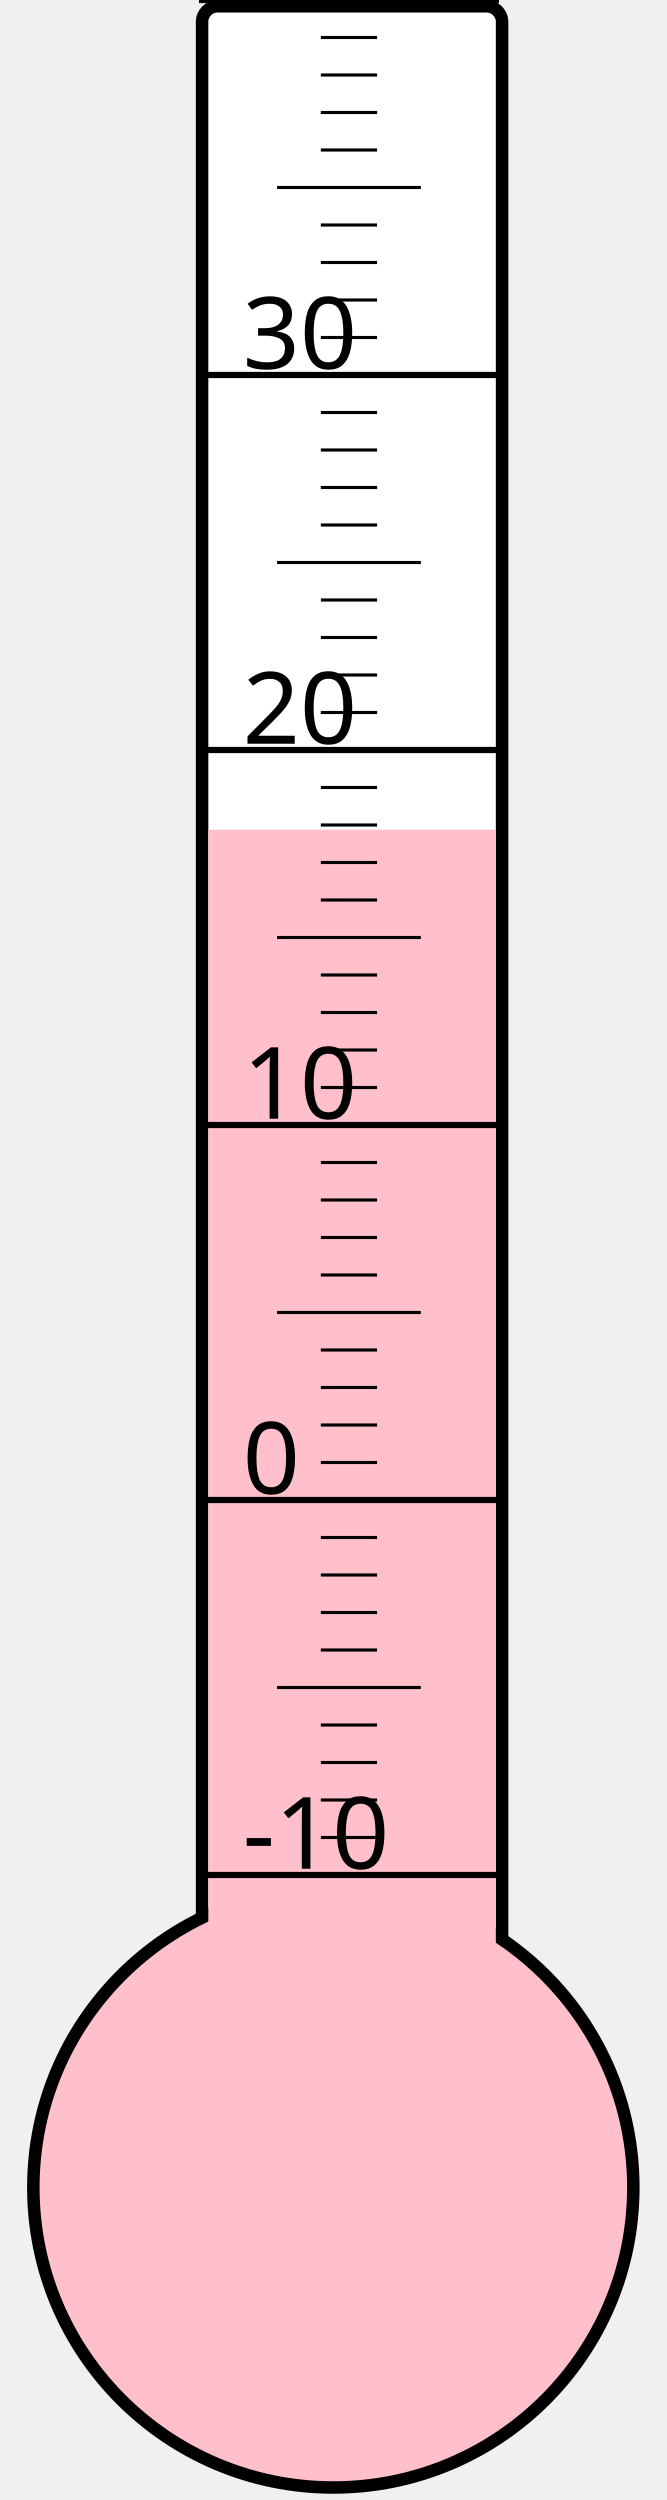
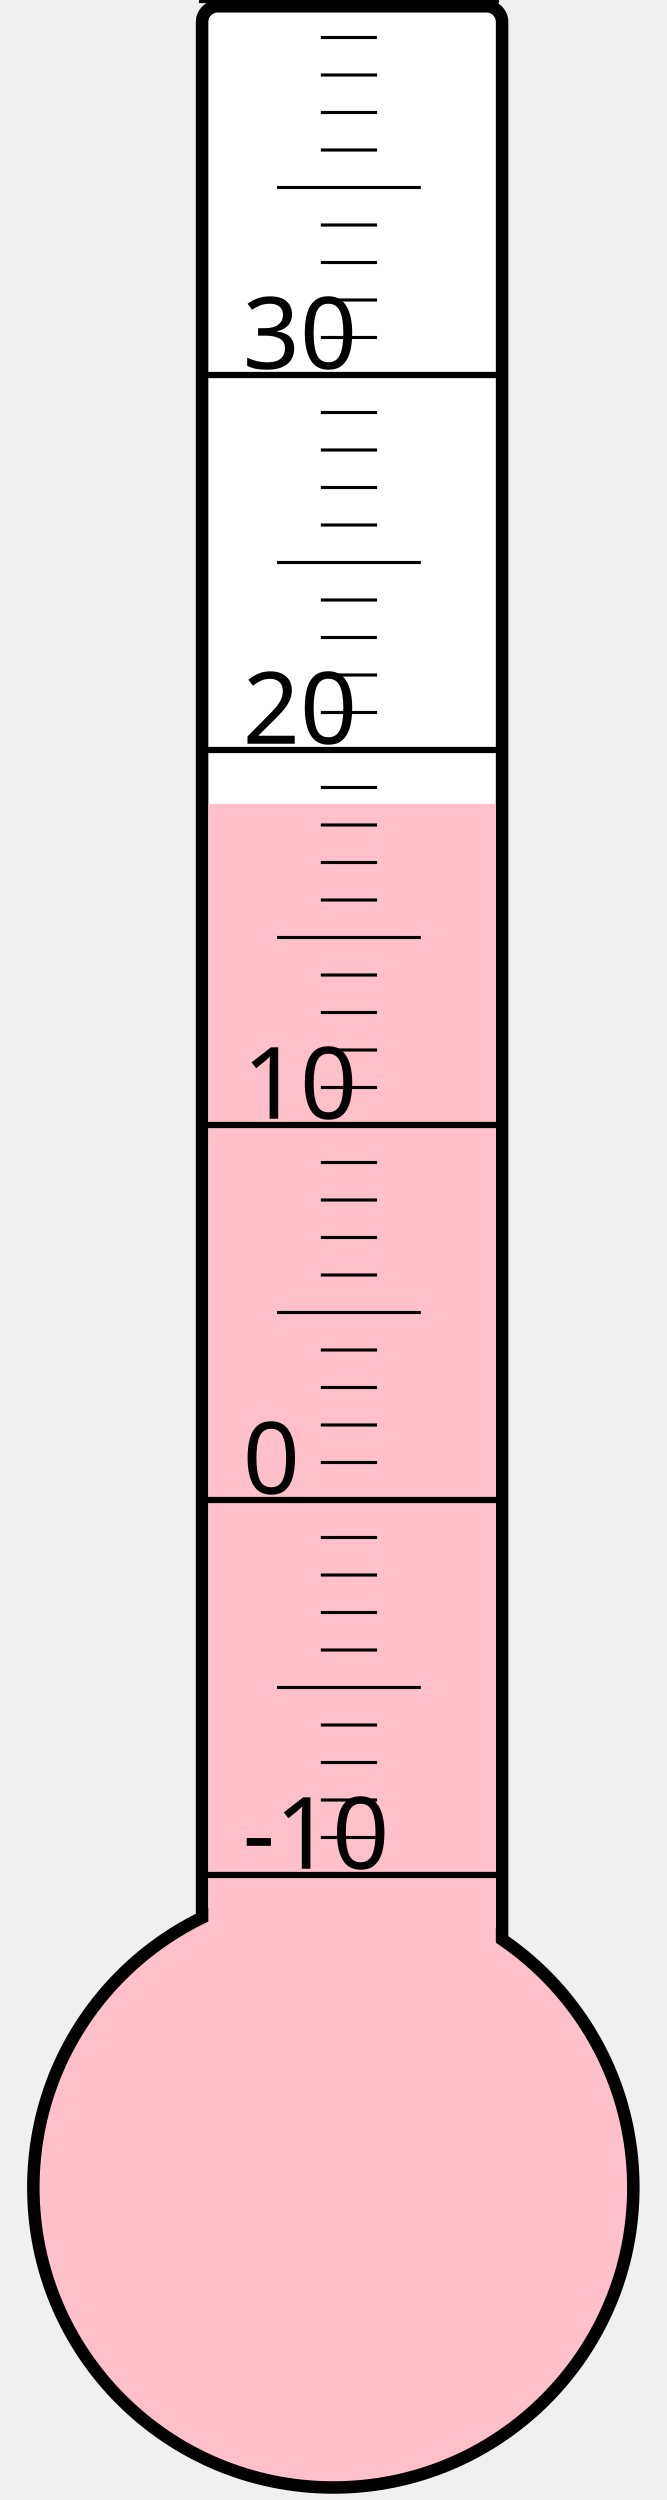
<svg xmlns="http://www.w3.org/2000/svg" width="40px" height="150px" viewBox="0 0 200 800">
  <rect width="200" height="800" x="0" y="0" style="fill: #ffffeb; fill-opacity: 0;" />
  <rect width="96" height="680" x="58" y="2" rx="5" ry="5" style="fill: white; fill-opacity: 1; stroke: black; stroke-width: 4;" />
  <circle cx="100" cy="700" r="96" style="fill: pink; stroke: black; stroke-width: 4;" />
-   <rect width="92" height="434.5" x="60" y="265.5" style="fill: pink; fill-opacity: 1; stroke-width: 0;" />
+   <rect width="92" height="442.75" x="60" y="257.25" style="fill: pink; fill-opacity: 1; stroke-width: 0;" />
  <text x="71" y="598" style="font-family: sans-serif; font-size: 24pt;">-10</text>
  <text x="71" y="478" style="font-family: sans-serif; font-size: 24pt;">0</text>
  <text x="71" y="358" style="font-family: sans-serif; font-size: 24pt;">10</text>
  <text x="71" y="238" style="font-family: sans-serif; font-size: 24pt;">20</text>
  <text x="71" y="118" style="font-family: sans-serif; font-size: 24pt;">30</text>
  <g style="stroke: black;">
    <line x1="57" y1="600" x2="153" y2="600" style="stroke-width: 2;" />
    <line x1="96" y1="588" x2="114" y2="588" style="stroke-width: 1;" />
    <line x1="96" y1="576" x2="114" y2="576" style="stroke-width: 1;" />
    <line x1="96" y1="564" x2="114" y2="564" style="stroke-width: 1;" />
    <line x1="96" y1="552" x2="114" y2="552" style="stroke-width: 1;" />
    <line x1="82" y1="540" x2="128" y2="540" style="stroke-width: 1;" />
    <line x1="96" y1="528" x2="114" y2="528" style="stroke-width: 1;" />
    <line x1="96" y1="516" x2="114" y2="516" style="stroke-width: 1;" />
    <line x1="96" y1="504" x2="114" y2="504" style="stroke-width: 1;" />
    <line x1="96" y1="492" x2="114" y2="492" style="stroke-width: 1;" />
    <line x1="57" y1="480" x2="153" y2="480" style="stroke-width: 2;" />
    <line x1="96" y1="468" x2="114" y2="468" style="stroke-width: 1;" />
    <line x1="96" y1="456" x2="114" y2="456" style="stroke-width: 1;" />
    <line x1="96" y1="444" x2="114" y2="444" style="stroke-width: 1;" />
    <line x1="96" y1="432" x2="114" y2="432" style="stroke-width: 1;" />
    <line x1="82" y1="420" x2="128" y2="420" style="stroke-width: 1;" />
    <line x1="96" y1="408" x2="114" y2="408" style="stroke-width: 1;" />
    <line x1="96" y1="396" x2="114" y2="396" style="stroke-width: 1;" />
    <line x1="96" y1="384" x2="114" y2="384" style="stroke-width: 1;" />
    <line x1="96" y1="372" x2="114" y2="372" style="stroke-width: 1;" />
    <line x1="57" y1="360" x2="153" y2="360" style="stroke-width: 2;" />
    <line x1="96" y1="348" x2="114" y2="348" style="stroke-width: 1;" />
    <line x1="96" y1="336" x2="114" y2="336" style="stroke-width: 1;" />
    <line x1="96" y1="324" x2="114" y2="324" style="stroke-width: 1;" />
    <line x1="96" y1="312" x2="114" y2="312" style="stroke-width: 1;" />
    <line x1="82" y1="300" x2="128" y2="300" style="stroke-width: 1;" />
    <line x1="96" y1="288" x2="114" y2="288" style="stroke-width: 1;" />
    <line x1="96" y1="276" x2="114" y2="276" style="stroke-width: 1;" />
    <line x1="96" y1="264" x2="114" y2="264" style="stroke-width: 1;" />
    <line x1="96" y1="252" x2="114" y2="252" style="stroke-width: 1;" />
    <line x1="57" y1="240" x2="153" y2="240" style="stroke-width: 2;" />
    <line x1="96" y1="228" x2="114" y2="228" style="stroke-width: 1;" />
    <line x1="96" y1="216" x2="114" y2="216" style="stroke-width: 1;" />
    <line x1="96" y1="204" x2="114" y2="204" style="stroke-width: 1;" />
    <line x1="96" y1="192" x2="114" y2="192" style="stroke-width: 1;" />
    <line x1="82" y1="180" x2="128" y2="180" style="stroke-width: 1;" />
    <line x1="96" y1="168" x2="114" y2="168" style="stroke-width: 1;" />
    <line x1="96" y1="156" x2="114" y2="156" style="stroke-width: 1;" />
    <line x1="96" y1="144" x2="114" y2="144" style="stroke-width: 1;" />
    <line x1="96" y1="132" x2="114" y2="132" style="stroke-width: 1;" />
    <line x1="57" y1="120" x2="153" y2="120" style="stroke-width: 2;" />
    <line x1="96" y1="108" x2="114" y2="108" style="stroke-width: 1;" />
    <line x1="96" y1="96" x2="114" y2="96" style="stroke-width: 1;" />
    <line x1="96" y1="84" x2="114" y2="84" style="stroke-width: 1;" />
    <line x1="96" y1="72" x2="114" y2="72" style="stroke-width: 1;" />
    <line x1="82" y1="60" x2="128" y2="60" style="stroke-width: 1;" />
    <line x1="96" y1="48" x2="114" y2="48" style="stroke-width: 1;" />
    <line x1="96" y1="36" x2="114" y2="36" style="stroke-width: 1;" />
    <line x1="96" y1="24" x2="114" y2="24" style="stroke-width: 1;" />
    <line x1="96" y1="12" x2="114" y2="12" style="stroke-width: 1;" />
    <line x1="57" y1="0" x2="153" y2="0" style="stroke-width: 2;" />
  </g>
</svg>
